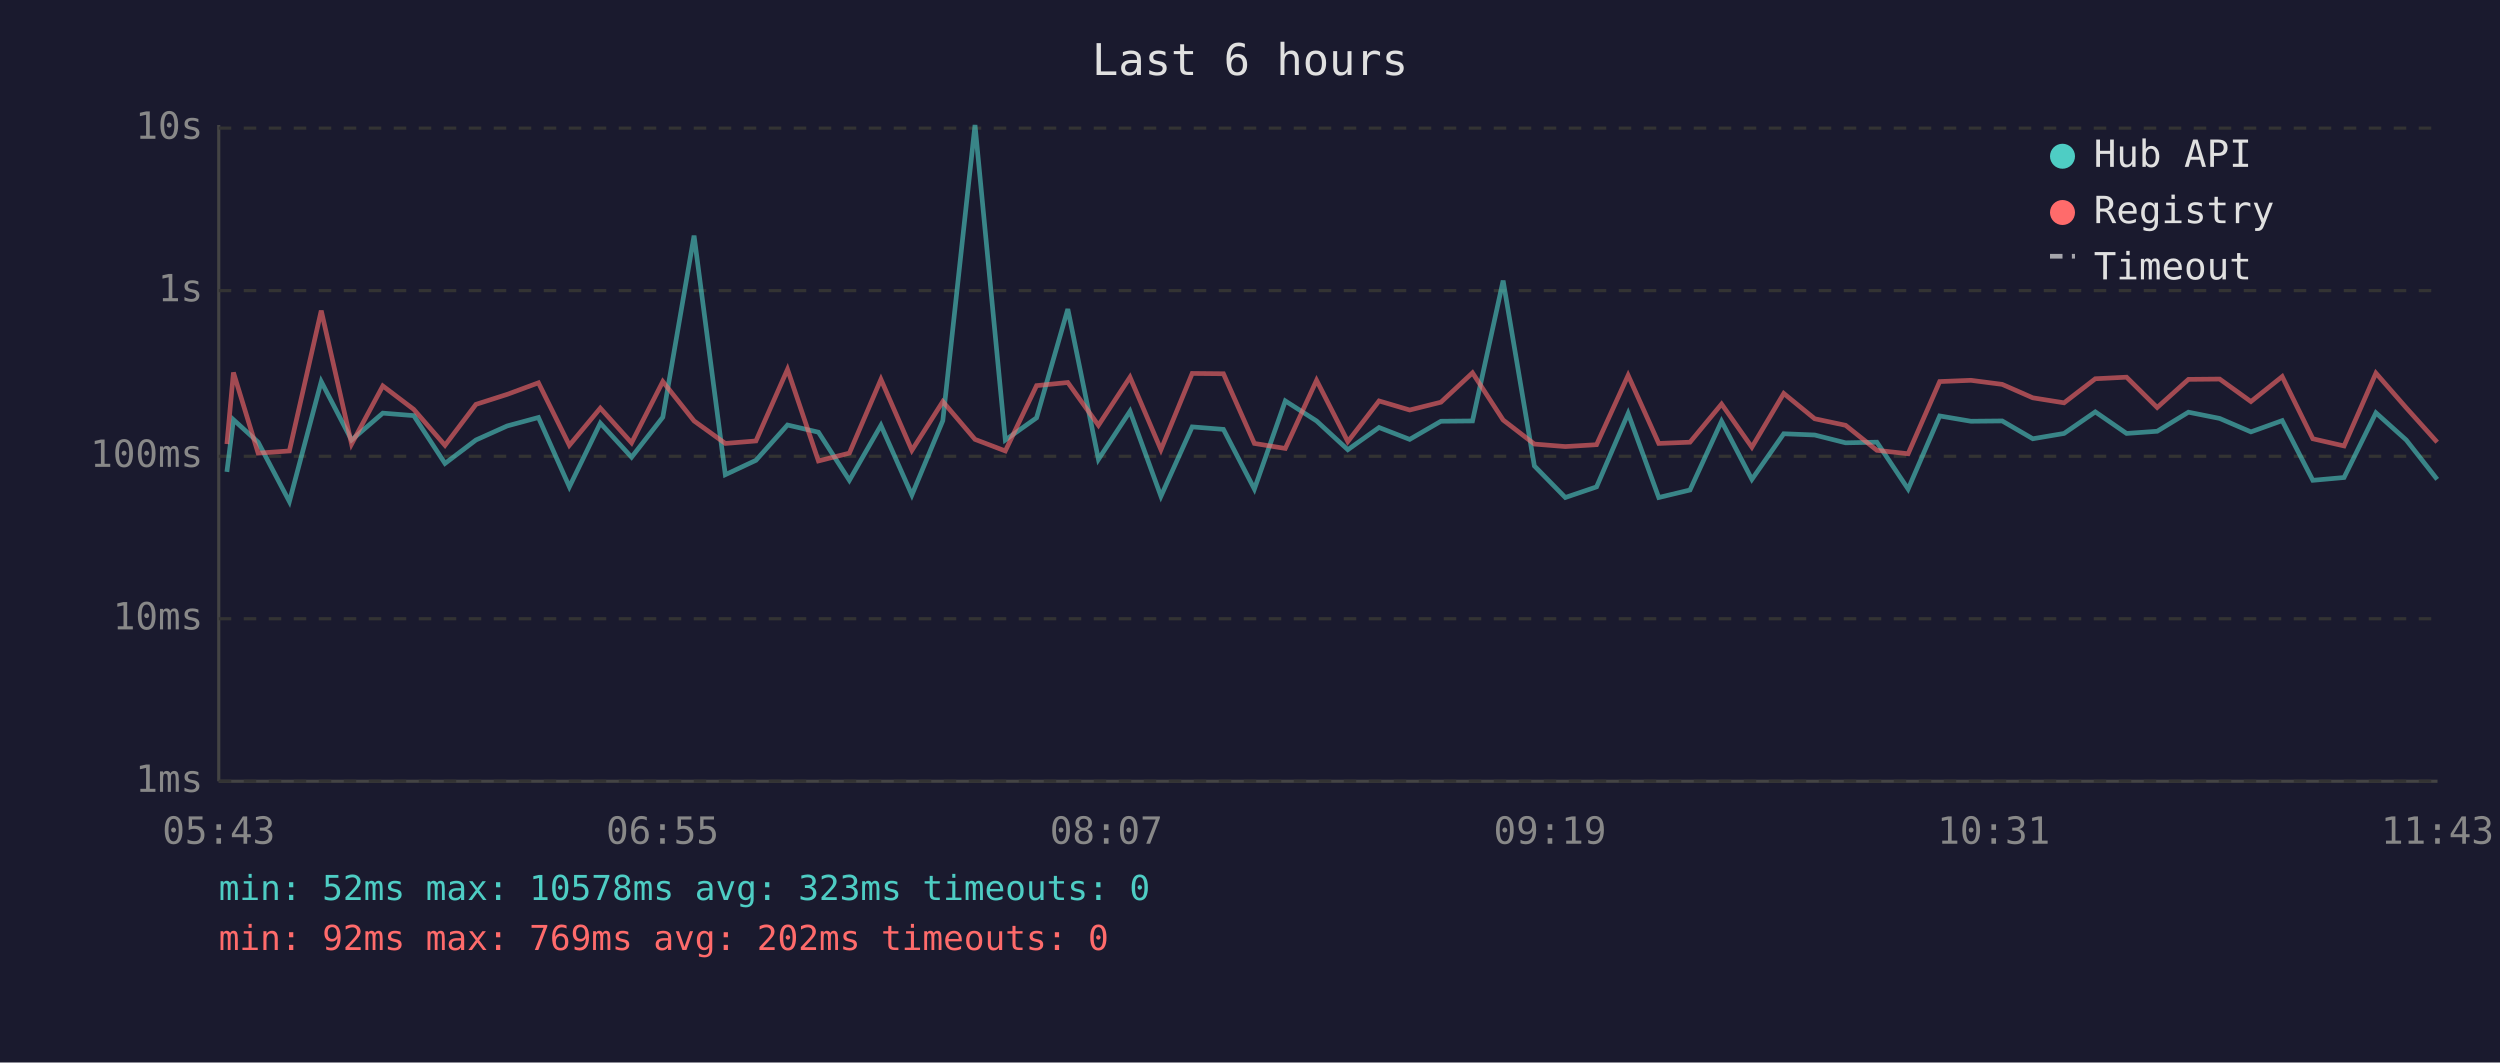
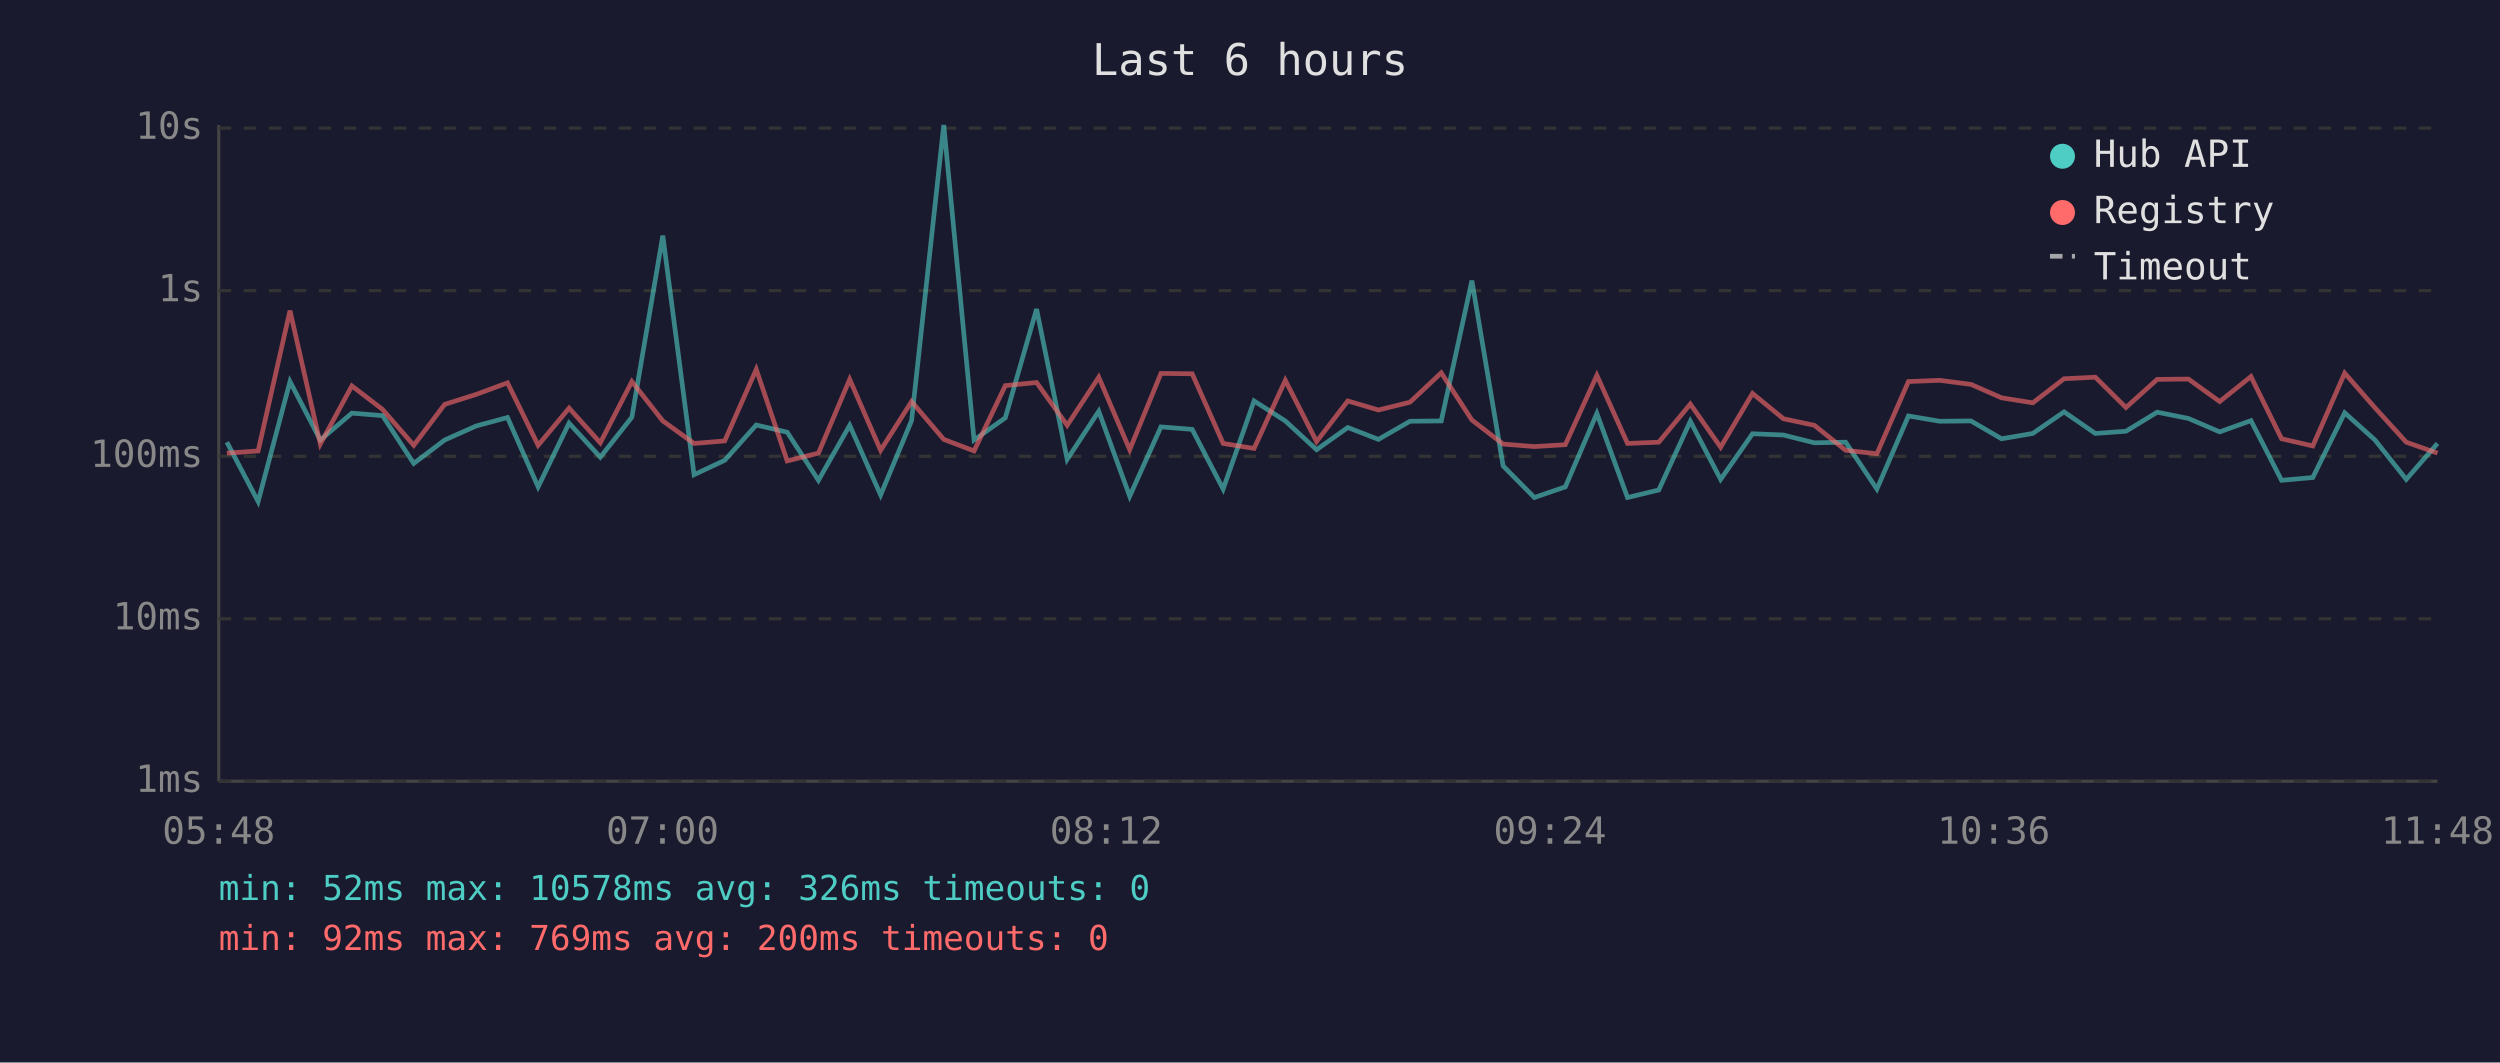
<svg xmlns="http://www.w3.org/2000/svg" viewBox="0 0 800 340" font-family="monospace" font-size="12">
  <rect width="800" height="340" fill="#1a1a2e" />
  <text x="400" y="24" fill="#e0e0e0" font-size="14" text-anchor="middle">Last 6 hours</text>
  <line x1="70" y1="40" x2="70" y2="250" stroke="#444" stroke-width="1" />
  <line x1="70" y1="250" x2="780" y2="250" stroke="#444" stroke-width="1" />
  <line x1="70" y1="250" x2="780" y2="250" stroke="#333" stroke-width="1" stroke-dasharray="4" />
  <text x="65" y="250" fill="#888" text-anchor="end" dominant-baseline="middle">1ms</text>
  <line x1="70" y1="198" x2="780" y2="198" stroke="#333" stroke-width="1" stroke-dasharray="4" />
  <text x="65" y="198" fill="#888" text-anchor="end" dominant-baseline="middle">10ms</text>
  <line x1="70" y1="146" x2="780" y2="146" stroke="#333" stroke-width="1" stroke-dasharray="4" />
  <text x="65" y="146" fill="#888" text-anchor="end" dominant-baseline="middle">100ms</text>
  <line x1="70" y1="93" x2="780" y2="93" stroke="#333" stroke-width="1" stroke-dasharray="4" />
  <text x="65" y="93" fill="#888" text-anchor="end" dominant-baseline="middle">1s</text>
  <line x1="70" y1="41" x2="780" y2="41" stroke="#333" stroke-width="1" stroke-dasharray="4" />
  <text x="65" y="41" fill="#888" text-anchor="end" dominant-baseline="middle">10s</text>
-   <text x="70" y="270" fill="#888" text-anchor="middle">05:43</text>
-   <text x="212" y="270" fill="#888" text-anchor="middle">06:55</text>
-   <text x="354" y="270" fill="#888" text-anchor="middle">08:07</text>
-   <text x="496" y="270" fill="#888" text-anchor="middle">09:19</text>
-   <text x="638" y="270" fill="#888" text-anchor="middle">10:31</text>
-   <text x="780" y="270" fill="#888" text-anchor="middle">11:43</text>
-   <polyline points="72.6,151.0 74.7,134.3 82.6,141.5 92.6,160.5 102.8,122.1 112.5,140.8 122.5,132.2 132.4,133.0 142.4,148.3 152.3,140.8 162.3,136.3 172.3,133.6 182.2,155.8 192.1,135.4 202.1,146.3 212.1,133.5 222.1,75.4 232.1,151.9 241.9,147.3 252.0,136.0 261.9,138.3 271.8,153.7 281.9,136.1 291.8,158.4 301.7,134.6 312.0,40.0 321.7,140.8 331.7,133.7 341.7,98.9 351.5,147.0 361.6,131.6 371.5,158.8 381.5,136.6 391.5,137.4 401.4,156.5 411.3,128.3 421.3,134.7 431.3,143.9 441.3,136.8 451.1,140.6 461.1,134.8 471.2,134.7 481.0,89.8 491.0,149.1 500.9,159.2 510.9,155.8 521.0,132.3 530.8,159.2 540.8,156.8 550.9,134.8 560.6,153.4 570.8,138.8 580.7,139.2 590.6,141.7 600.6,141.5 610.6,156.5 620.7,133.1 630.7,134.8 640.7,134.7 650.5,140.4 660.5,138.7 670.5,131.8 680.5,138.7 690.3,138.0 700.3,131.9 710.3,133.9 720.3,138.2 730.3,134.6 740.1,153.7 750.1,152.8 760.3,132.1 770.0,140.8 779.9,153.4" fill="none" stroke="#4ecdc4" stroke-width="1.5" opacity="0.6" />
-   <polyline points="72.6,142.1 74.7,119.2 82.6,145.0 92.6,144.3 102.8,99.4 112.5,142.1 122.5,123.5 132.4,131.0 142.4,142.5 152.3,129.4 162.3,126.2 172.3,122.5 182.2,142.5 192.1,130.6 202.1,141.7 212.1,122.1 222.1,134.7 232.1,141.9 241.9,141.1 252.0,118.2 261.9,147.5 271.8,145.0 281.9,121.4 291.8,144.1 301.7,128.5 312.0,140.6 321.7,144.3 331.7,123.4 341.7,122.4 351.5,136.1 361.6,120.7 371.5,143.9 381.5,119.5 391.5,119.6 401.4,141.9 411.3,143.5 421.3,121.7 431.3,141.3 441.3,128.3 451.1,131.2 461.1,128.7 471.2,119.3 481.0,134.4 491.0,142.1 500.9,142.9 510.9,142.3 521.0,120.1 530.8,141.9 540.8,141.5 550.9,129.3 560.6,143.1 570.8,125.9 580.7,134.0 590.6,136.1 600.6,144.1 610.6,145.2 620.7,122.1 630.7,121.7 640.7,123.0 650.5,127.3 660.5,128.9 670.5,121.2 680.5,120.7 690.3,130.4 700.3,121.4 710.3,121.3 720.3,128.5 730.3,120.5 740.1,140.4 750.1,142.7 760.3,119.4 770.0,130.5 779.9,141.5" fill="none" stroke="#ff6b6b" stroke-width="1.5" opacity="0.6" />
+   <text x="70" y="270" fill="#888" text-anchor="middle">05:48</text>
+   <text x="212" y="270" fill="#888" text-anchor="middle">07:00</text>
+   <text x="354" y="270" fill="#888" text-anchor="middle">08:12</text>
+   <text x="496" y="270" fill="#888" text-anchor="middle">09:24</text>
+   <text x="638" y="270" fill="#888" text-anchor="middle">10:36</text>
+   <text x="780" y="270" fill="#888" text-anchor="middle">11:48</text>
+   <polyline points="72.6,141.5 82.6,160.5 92.8,122.1 102.5,140.8 112.6,132.2 122.4,133.0 132.4,148.3 142.3,140.8 152.4,136.3 162.4,133.6 172.2,155.8 182.1,135.4 192.1,146.3 202.2,133.5 212.1,75.4 222.1,151.9 231.9,147.3 242.0,136.0 251.9,138.3 261.9,153.7 271.9,136.1 281.8,158.4 291.7,134.6 302.0,40.0 311.7,140.8 321.7,133.7 331.7,98.9 341.5,147.0 351.6,131.6 361.5,158.8 371.5,136.6 381.5,137.4 391.4,156.5 401.3,128.3 411.3,134.7 421.3,143.9 431.3,136.8 441.1,140.6 451.2,134.8 461.2,134.7 471.0,89.8 481.0,149.1 491.0,159.2 500.9,155.8 511.0,132.3 520.8,159.2 530.8,156.8 540.9,134.8 550.6,153.4 560.8,138.8 570.7,139.2 580.6,141.7 590.6,141.5 600.6,156.5 610.7,133.1 620.7,134.8 630.7,134.7 640.5,140.4 650.5,138.7 660.5,131.8 670.5,138.7 680.3,138.0 690.3,131.9 700.3,133.9 710.3,138.2 720.3,134.6 730.1,153.7 740.1,152.8 750.3,132.1 760.0,140.8 770.0,153.4 780.0,141.9" fill="none" stroke="#4ecdc4" stroke-width="1.5" opacity="0.6" />
+   <polyline points="72.6,145.0 82.6,144.3 92.8,99.4 102.5,142.1 112.6,123.5 122.4,131.0 132.4,142.5 142.3,129.4 152.4,126.2 162.4,122.5 172.2,142.5 182.1,130.6 192.1,141.7 202.2,122.1 212.1,134.7 222.1,141.9 231.9,141.1 242.0,118.2 251.9,147.5 261.9,145.0 271.9,121.4 281.8,144.1 291.7,128.5 302.0,140.6 311.7,144.3 321.7,123.4 331.7,122.4 341.5,136.1 351.6,120.7 361.5,143.9 371.5,119.5 381.5,119.6 391.4,141.9 401.3,143.5 411.3,121.7 421.3,141.3 431.3,128.3 441.1,131.2 451.2,128.7 461.2,119.3 471.0,134.4 481.0,142.1 491.0,142.9 500.9,142.3 511.0,120.1 520.8,141.9 530.8,141.5 540.9,129.3 550.6,143.1 560.8,125.9 570.7,134.0 580.6,136.1 590.6,144.1 600.6,145.2 610.7,122.1 620.7,121.7 630.7,123.0 640.5,127.3 650.5,128.9 660.5,121.2 670.5,120.7 680.3,130.4 690.3,121.4 700.3,121.3 710.3,128.5 720.3,120.5 730.1,140.4 740.1,142.7 750.3,119.4 760.0,130.5 770.0,141.5 780.0,145.0" fill="none" stroke="#ff6b6b" stroke-width="1.5" opacity="0.6" />
  <circle cx="660" cy="50" r="4" fill="#4ecdc4" />
  <text x="670" y="50" fill="#e0e0e0" dominant-baseline="middle">Hub API</text>
  <circle cx="660" cy="68" r="4" fill="#ff6b6b" />
  <text x="670" y="68" fill="#e0e0e0" dominant-baseline="middle">Registry</text>
  <line x1="656" y1="82" x2="664" y2="82" stroke="#e0e0e0" stroke-width="1.5" stroke-dasharray="4,3" opacity="0.7" />
  <text x="670" y="86" fill="#e0e0e0" dominant-baseline="middle">Timeout</text>
-   <text x="70" y="288" fill="#4ecdc4" font-size="11">min: 52ms  max: 10578ms  avg: 323ms  timeouts: 0</text>
-   <text x="70" y="304" fill="#ff6b6b" font-size="11">min: 92ms  max: 769ms  avg: 202ms  timeouts: 0</text>
+   <text x="70" y="288" fill="#4ecdc4" font-size="11">min: 52ms  max: 10578ms  avg: 326ms  timeouts: 0</text>
+   <text x="70" y="304" fill="#ff6b6b" font-size="11">min: 92ms  max: 769ms  avg: 200ms  timeouts: 0</text>
</svg>
